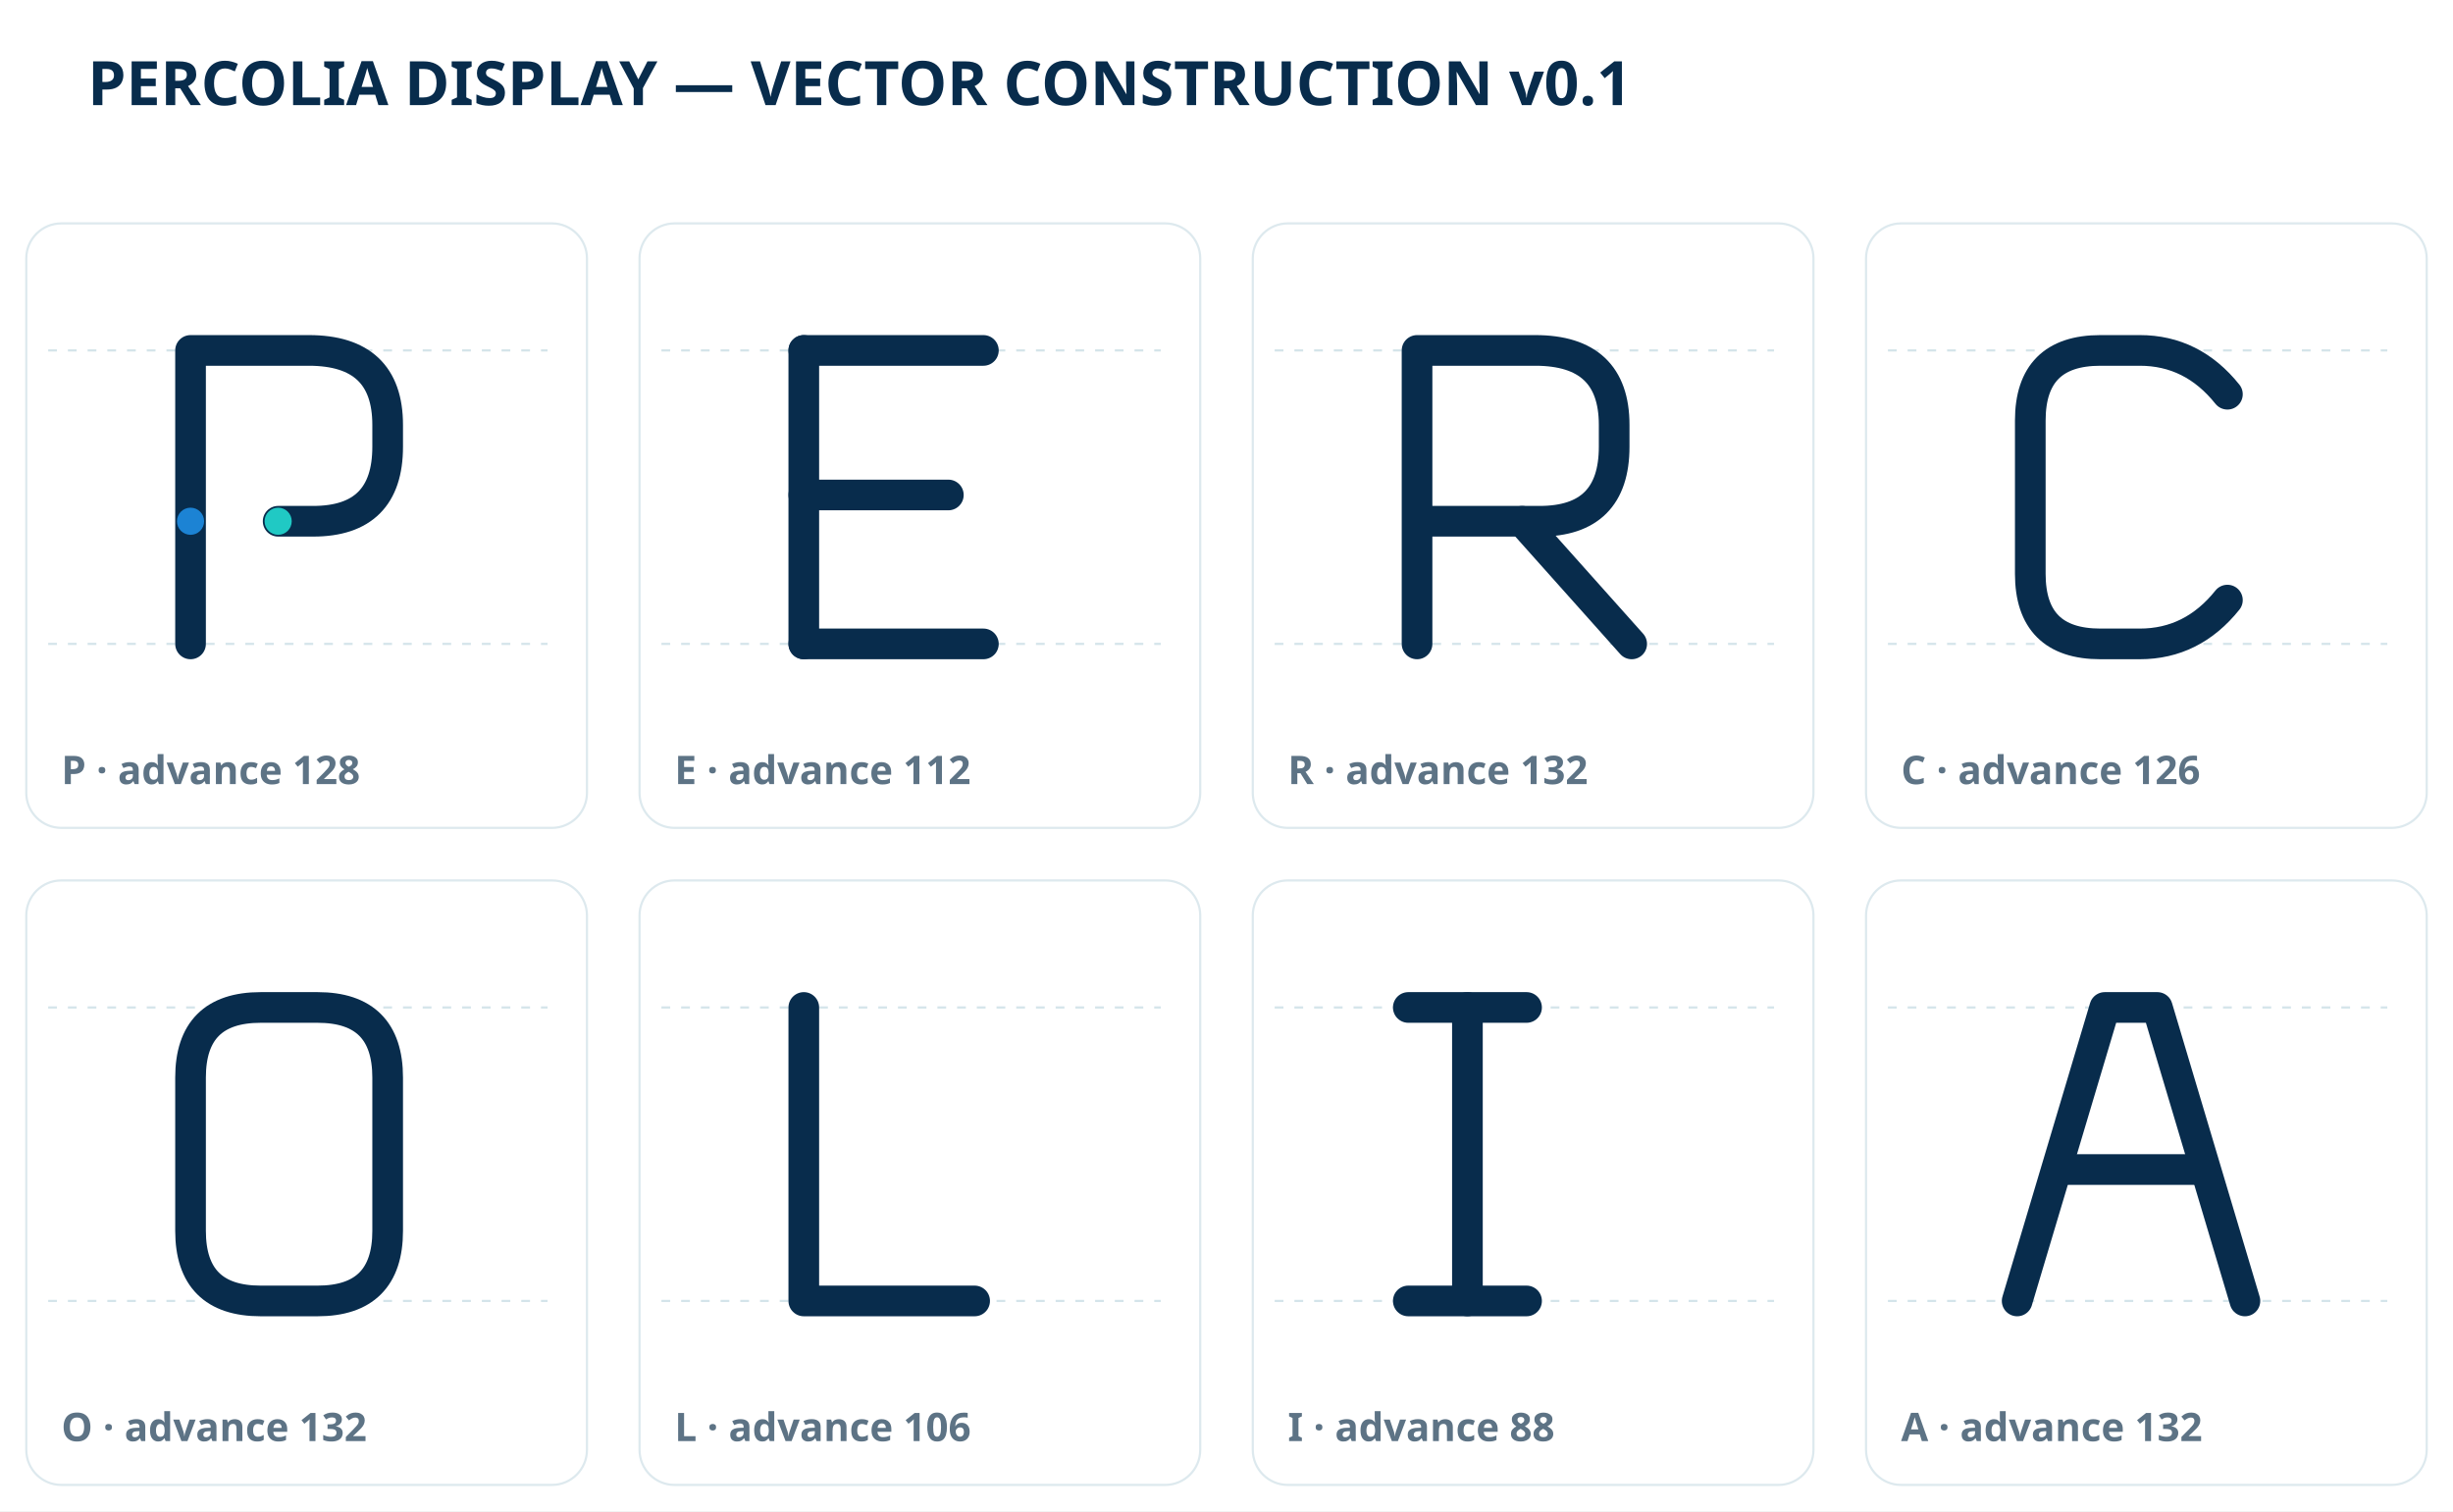
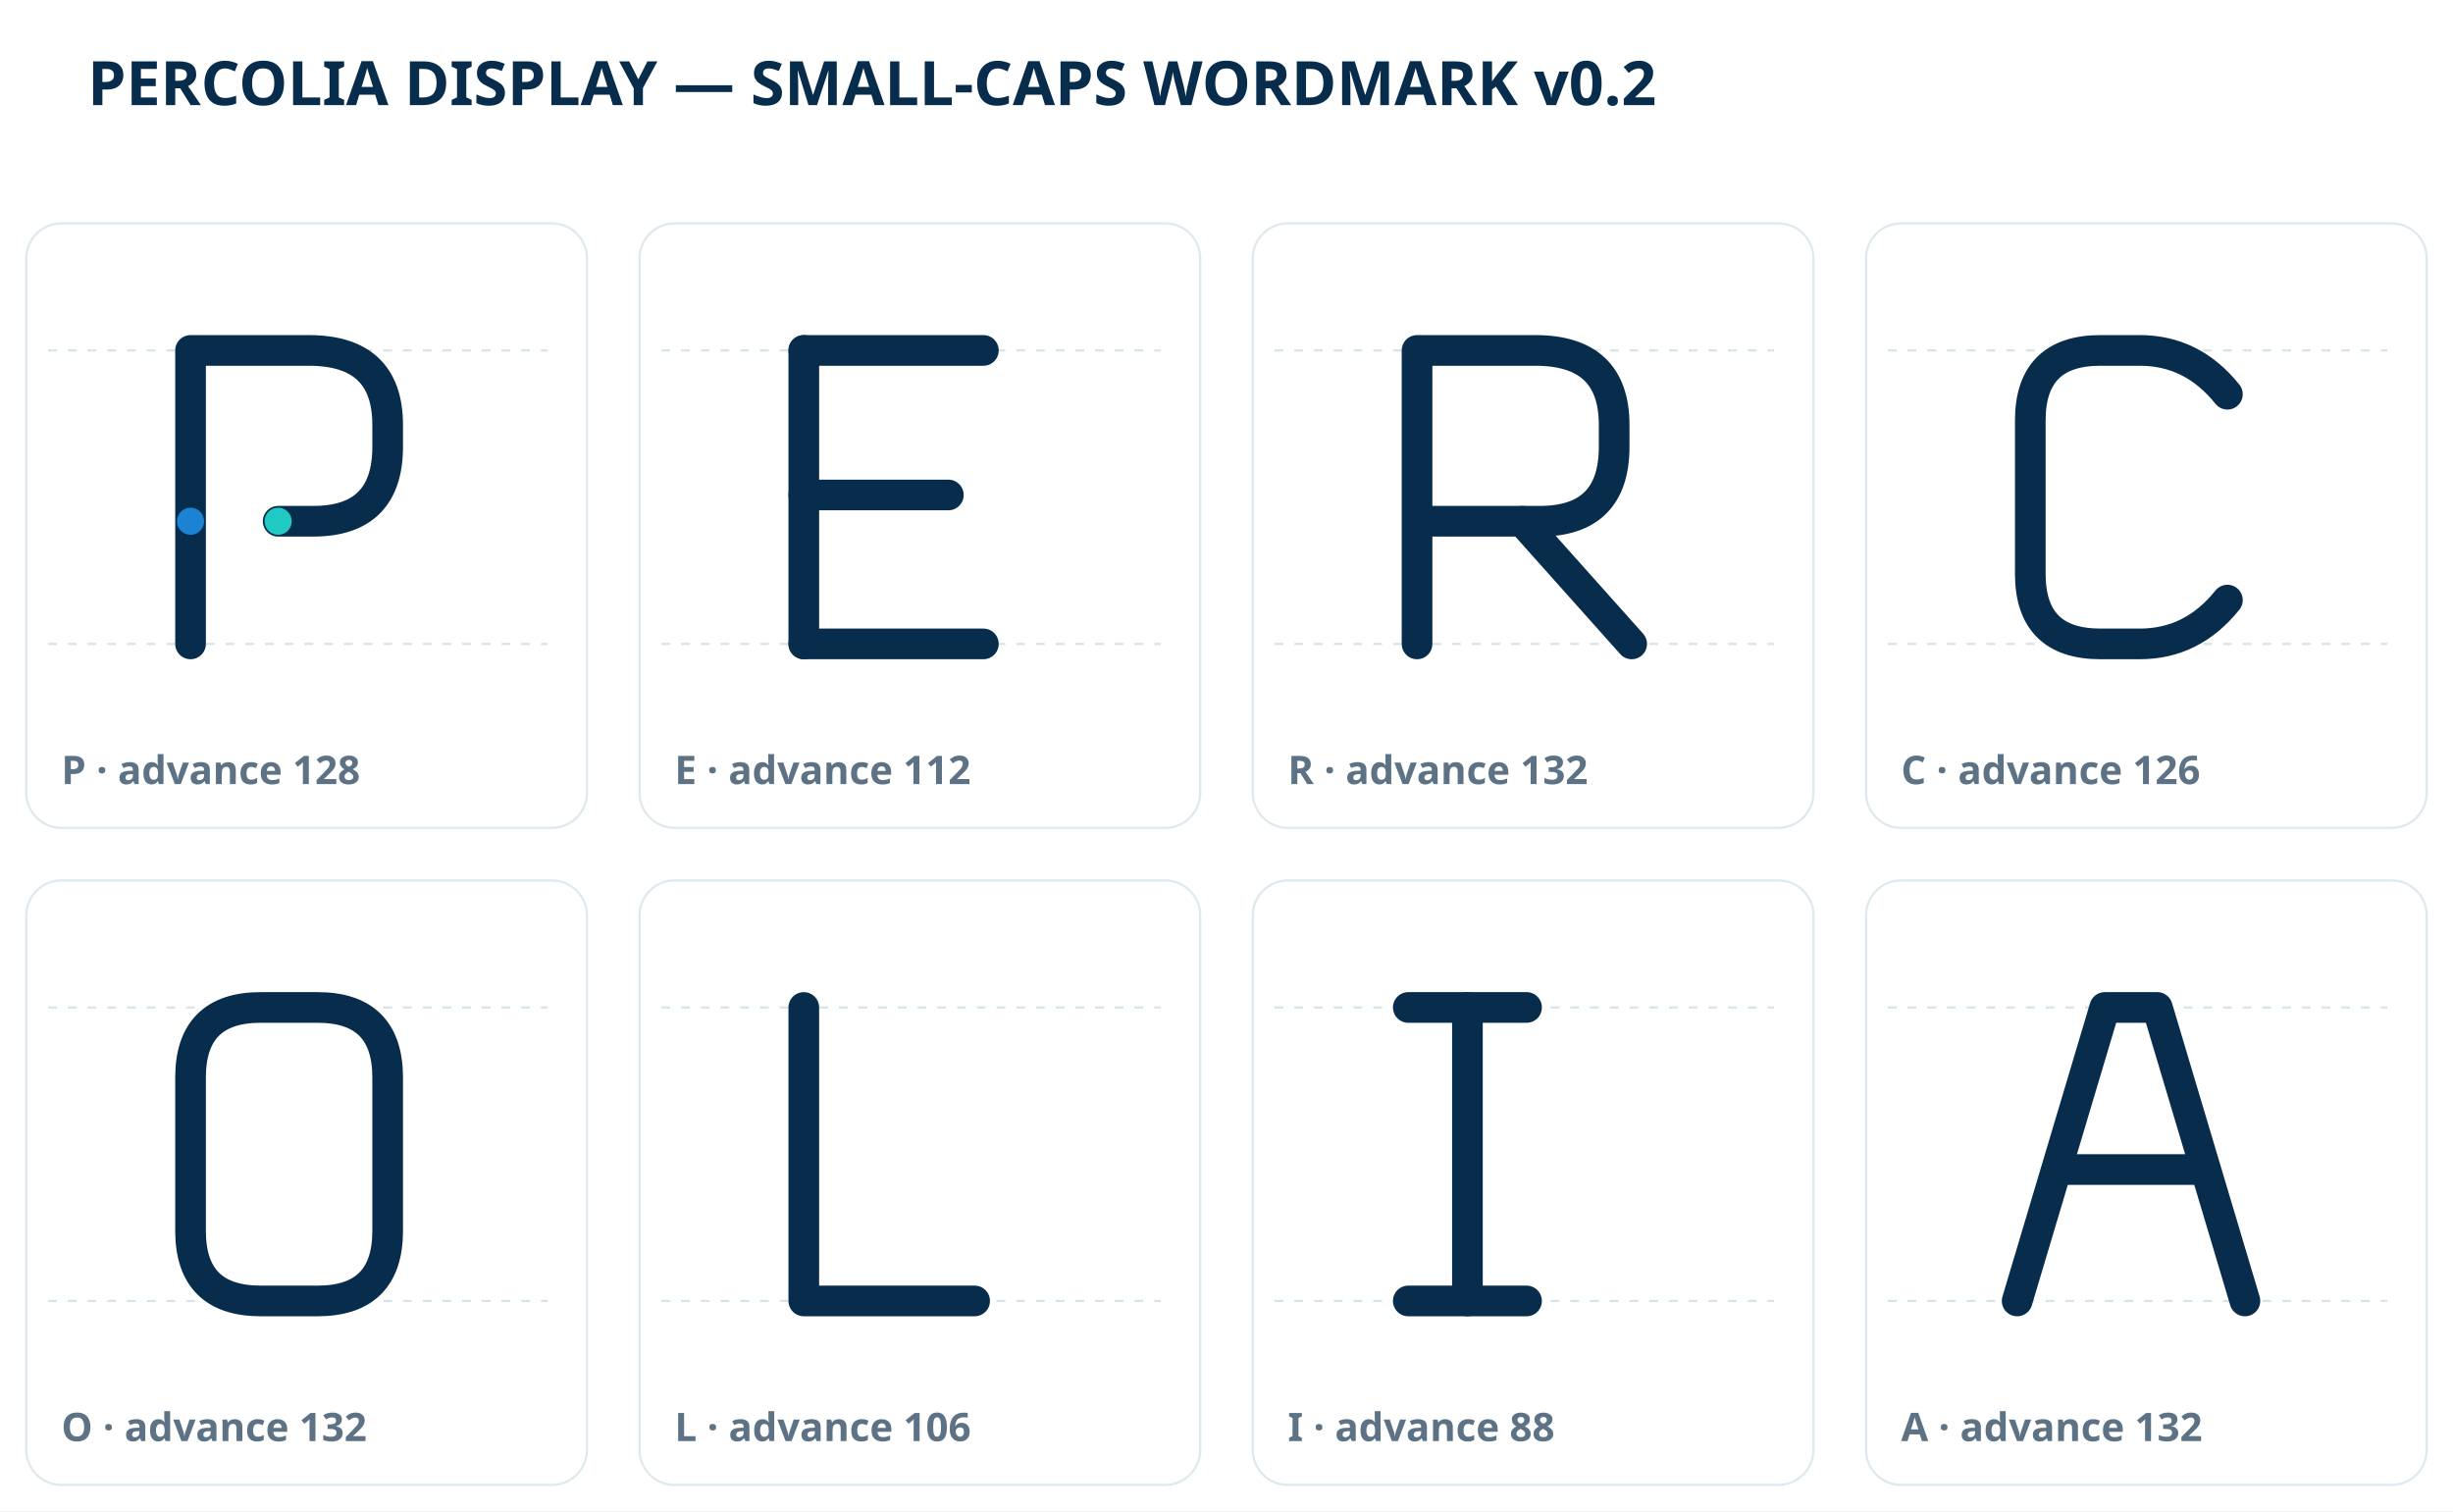
<svg xmlns="http://www.w3.org/2000/svg" viewBox="0 0 1120 690" role="img" aria-labelledby="title desc">
  <style>
    .glyph-path{fill:none;stroke:#082C4C;stroke-width:14;stroke-linecap:round;stroke-linejoin:round;vector-effect:non-scaling-stroke}
    .glyph-node{vector-effect:non-scaling-stroke}.tone-ink{fill:#082C4C}.tone-blue{fill:#1C83D4}.tone-cyan{fill:#20C9C4}
  </style>
  <style>.sheet-bg{fill:#fff}.cell{fill:none;stroke:#DDE9EE}.guide{stroke:#D4E4EA;stroke-dasharray:4 5}.sheet-label{fill:#5D7385;font:600 18px system-ui,sans-serif}.sheet-title{fill:#082C4C;font:700 28px system-ui,sans-serif}</style>
  <rect class="sheet-bg" width="1120" height="690" />
-   <text class="sheet-title" x="40" y="48">PERCOLIA DISPLAY — VECTOR CONSTRUCTION v0.1</text>
+   <text class="sheet-title" x="40" y="48">PERCOLIA DISPLAY — SMALL-CAPS WORDMARK v0.2</text>
  <g id="cell-1-P" transform="translate(0 90)">
    <rect class="cell" x="12" y="12" width="256" height="276" rx="16" />
    <line class="guide" x1="22" y1="70" x2="250" y2="70" />
    <line class="guide" x1="22" y1="204" x2="250" y2="204" />
    <g id="sheet-1-P" data-glyph="P" transform="translate(65 32)">
      <path id="sheet-1-P-stroke-1" class="glyph-path" d="M 22 172 V 38 H 76 Q 112 38 112 72 V 82 Q 112 116 78 116 H 62" />
      <circle id="sheet-1-P-node-1" class="glyph-node tone-blue" data-role="threshold-origin" cx="22" cy="116" r="6.2" />
      <circle id="sheet-1-P-node-2" class="glyph-node tone-cyan" data-role="threshold-terminal" cx="62" cy="116" r="6.2" />
    </g>
    <text class="sheet-label" x="28" y="268">P · advance 128</text>
  </g>
  <g id="cell-2-E" transform="translate(280 90)">
    <rect class="cell" x="12" y="12" width="256" height="276" rx="16" />
    <line class="guide" x1="22" y1="70" x2="250" y2="70" />
    <line class="guide" x1="22" y1="204" x2="250" y2="204" />
    <g id="sheet-2-E" data-glyph="E" transform="translate(65 32)">
      <path id="sheet-2-E-stroke-1" class="glyph-path" d="M 22 38 V 172" />
      <path id="sheet-2-E-stroke-2" class="glyph-path" d="M 22 38 H 104" />
      <path id="sheet-2-E-stroke-3" class="glyph-path" d="M 22 104 H 88" />
      <path id="sheet-2-E-stroke-4" class="glyph-path" d="M 22 172 H 104" />
    </g>
    <text class="sheet-label" x="28" y="268">E · advance 112</text>
  </g>
  <g id="cell-3-R" transform="translate(560 90)">
    <rect class="cell" x="12" y="12" width="256" height="276" rx="16" />
    <line class="guide" x1="22" y1="70" x2="250" y2="70" />
    <line class="guide" x1="22" y1="204" x2="250" y2="204" />
    <g id="sheet-3-R" data-glyph="R" transform="translate(65 32)">
      <path id="sheet-3-R-stroke-1" class="glyph-path" d="M 22 172 V 38 H 76 Q 112 38 112 72 V 82 Q 112 116 78 116 H 22" />
      <path id="sheet-3-R-stroke-2" class="glyph-path" d="M 70 116 L 120 172" />
    </g>
    <text class="sheet-label" x="28" y="268">R · advance 132</text>
  </g>
  <g id="cell-4-C" transform="translate(840 90)">
    <rect class="cell" x="12" y="12" width="256" height="276" rx="16" />
    <line class="guide" x1="22" y1="70" x2="250" y2="70" />
    <line class="guide" x1="22" y1="204" x2="250" y2="204" />
    <g id="sheet-4-C" data-glyph="C" transform="translate(65 32)">
      <path id="sheet-4-C-stroke-1" class="glyph-path" d="M 112 58 Q 96 38 72 38 H 54 Q 22 38 22 70 V 140 Q 22 172 54 172 H 72 Q 96 172 112 152" />
    </g>
    <text class="sheet-label" x="28" y="268">C · advance 126</text>
  </g>
  <g id="cell-5-O" transform="translate(0 390)">
    <rect class="cell" x="12" y="12" width="256" height="276" rx="16" />
    <line class="guide" x1="22" y1="70" x2="250" y2="70" />
    <line class="guide" x1="22" y1="204" x2="250" y2="204" />
    <g id="sheet-5-O" data-glyph="O" transform="translate(65 32)">
      <path id="sheet-5-O-stroke-1" class="glyph-path" d="M 54 38 H 80 Q 112 38 112 70 V 140 Q 112 172 80 172 H 54 Q 22 172 22 140 V 70 Q 22 38 54 38 Z" />
    </g>
    <text class="sheet-label" x="28" y="268">O · advance 132</text>
  </g>
  <g id="cell-6-L" transform="translate(280 390)">
    <rect class="cell" x="12" y="12" width="256" height="276" rx="16" />
    <line class="guide" x1="22" y1="70" x2="250" y2="70" />
    <line class="guide" x1="22" y1="204" x2="250" y2="204" />
    <g id="sheet-6-L" data-glyph="L" transform="translate(65 32)">
      <path id="sheet-6-L-stroke-1" class="glyph-path" d="M 22 38 V 172 H 100" />
    </g>
    <text class="sheet-label" x="28" y="268">L · advance 106</text>
  </g>
  <g id="cell-7-I" transform="translate(560 390)">
    <rect class="cell" x="12" y="12" width="256" height="276" rx="16" />
    <line class="guide" x1="22" y1="70" x2="250" y2="70" />
    <line class="guide" x1="22" y1="204" x2="250" y2="204" />
    <g id="sheet-7-I" data-glyph="I" transform="translate(65 32)">
      <path id="sheet-7-I-stroke-1" class="glyph-path" d="M 18 38 H 72" />
      <path id="sheet-7-I-stroke-2" class="glyph-path" d="M 45 38 V 172" />
      <path id="sheet-7-I-stroke-3" class="glyph-path" d="M 18 172 H 72" />
    </g>
    <text class="sheet-label" x="28" y="268">I · advance 88</text>
  </g>
  <g id="cell-8-A" transform="translate(840 390)">
    <rect class="cell" x="12" y="12" width="256" height="276" rx="16" />
    <line class="guide" x1="22" y1="70" x2="250" y2="70" />
    <line class="guide" x1="22" y1="204" x2="250" y2="204" />
    <g id="sheet-8-A" data-glyph="A" transform="translate(65 32)">
      <path id="sheet-8-A-stroke-1" class="glyph-path" d="M 16 172 L 56 38 H 80 L 120 172" />
      <path id="sheet-8-A-stroke-2" class="glyph-path" d="M 35 112 H 101" />
    </g>
    <text class="sheet-label" x="28" y="268">A · advance 132</text>
  </g>
</svg>
